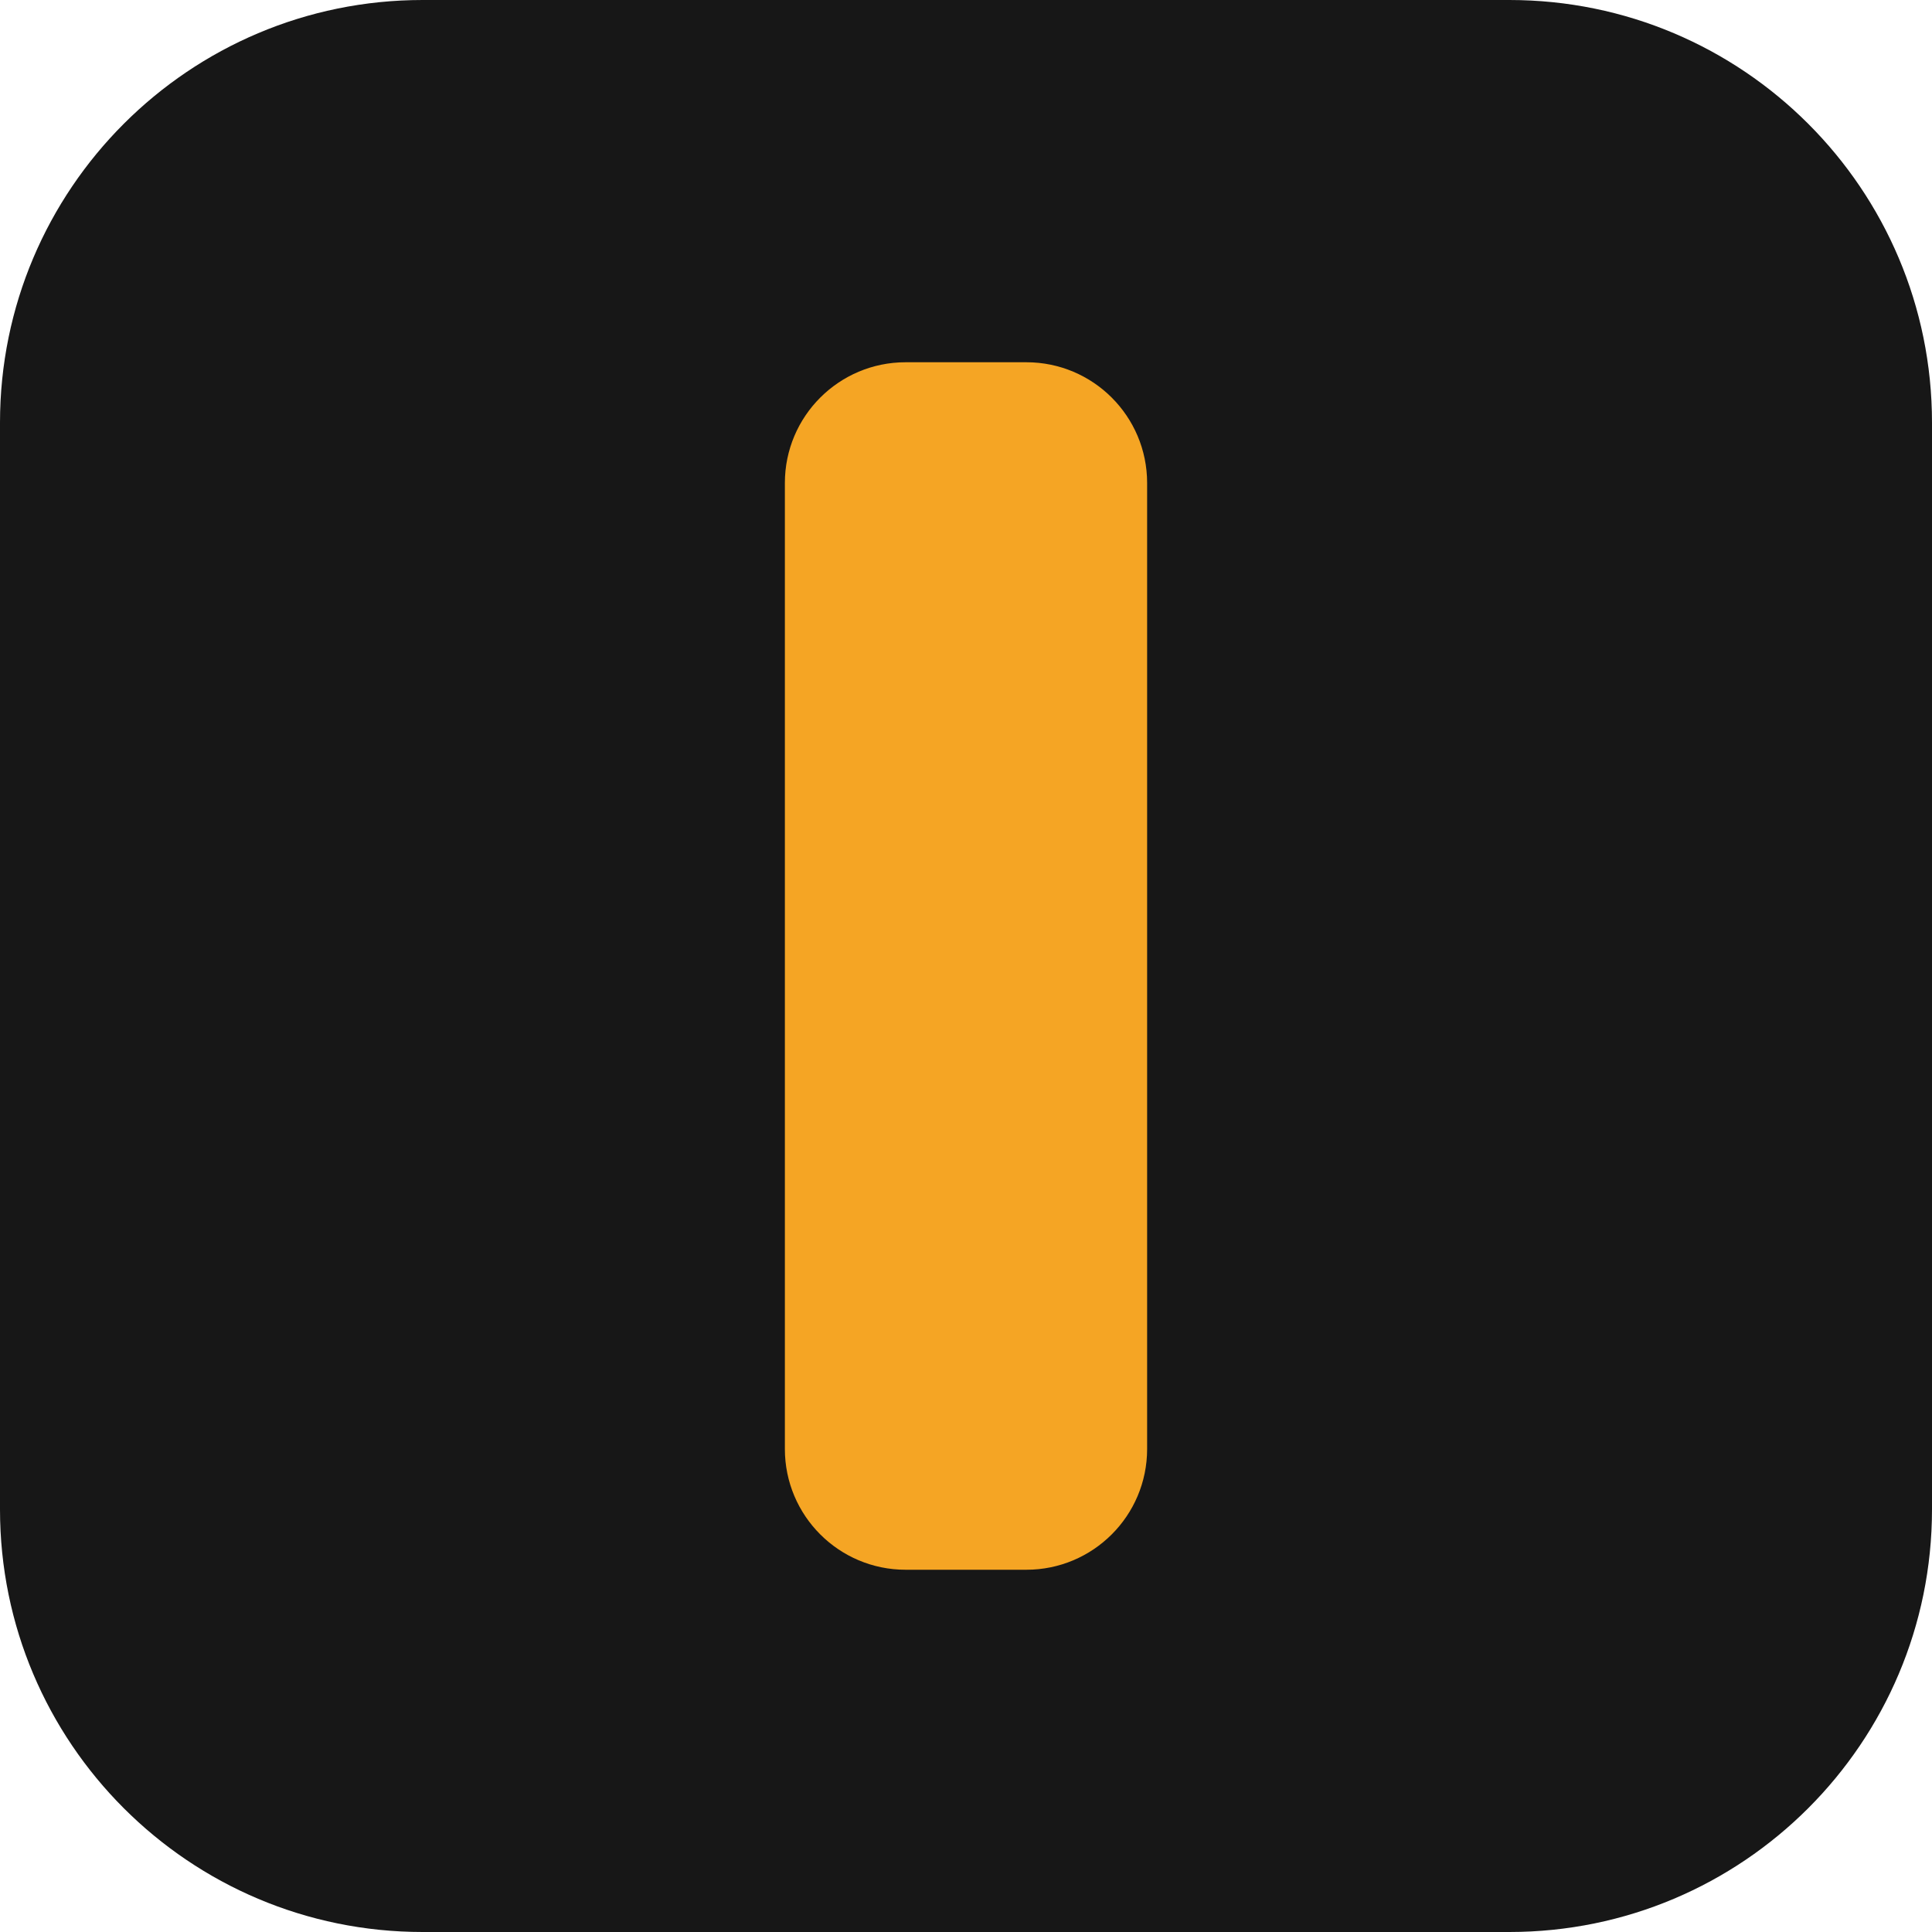
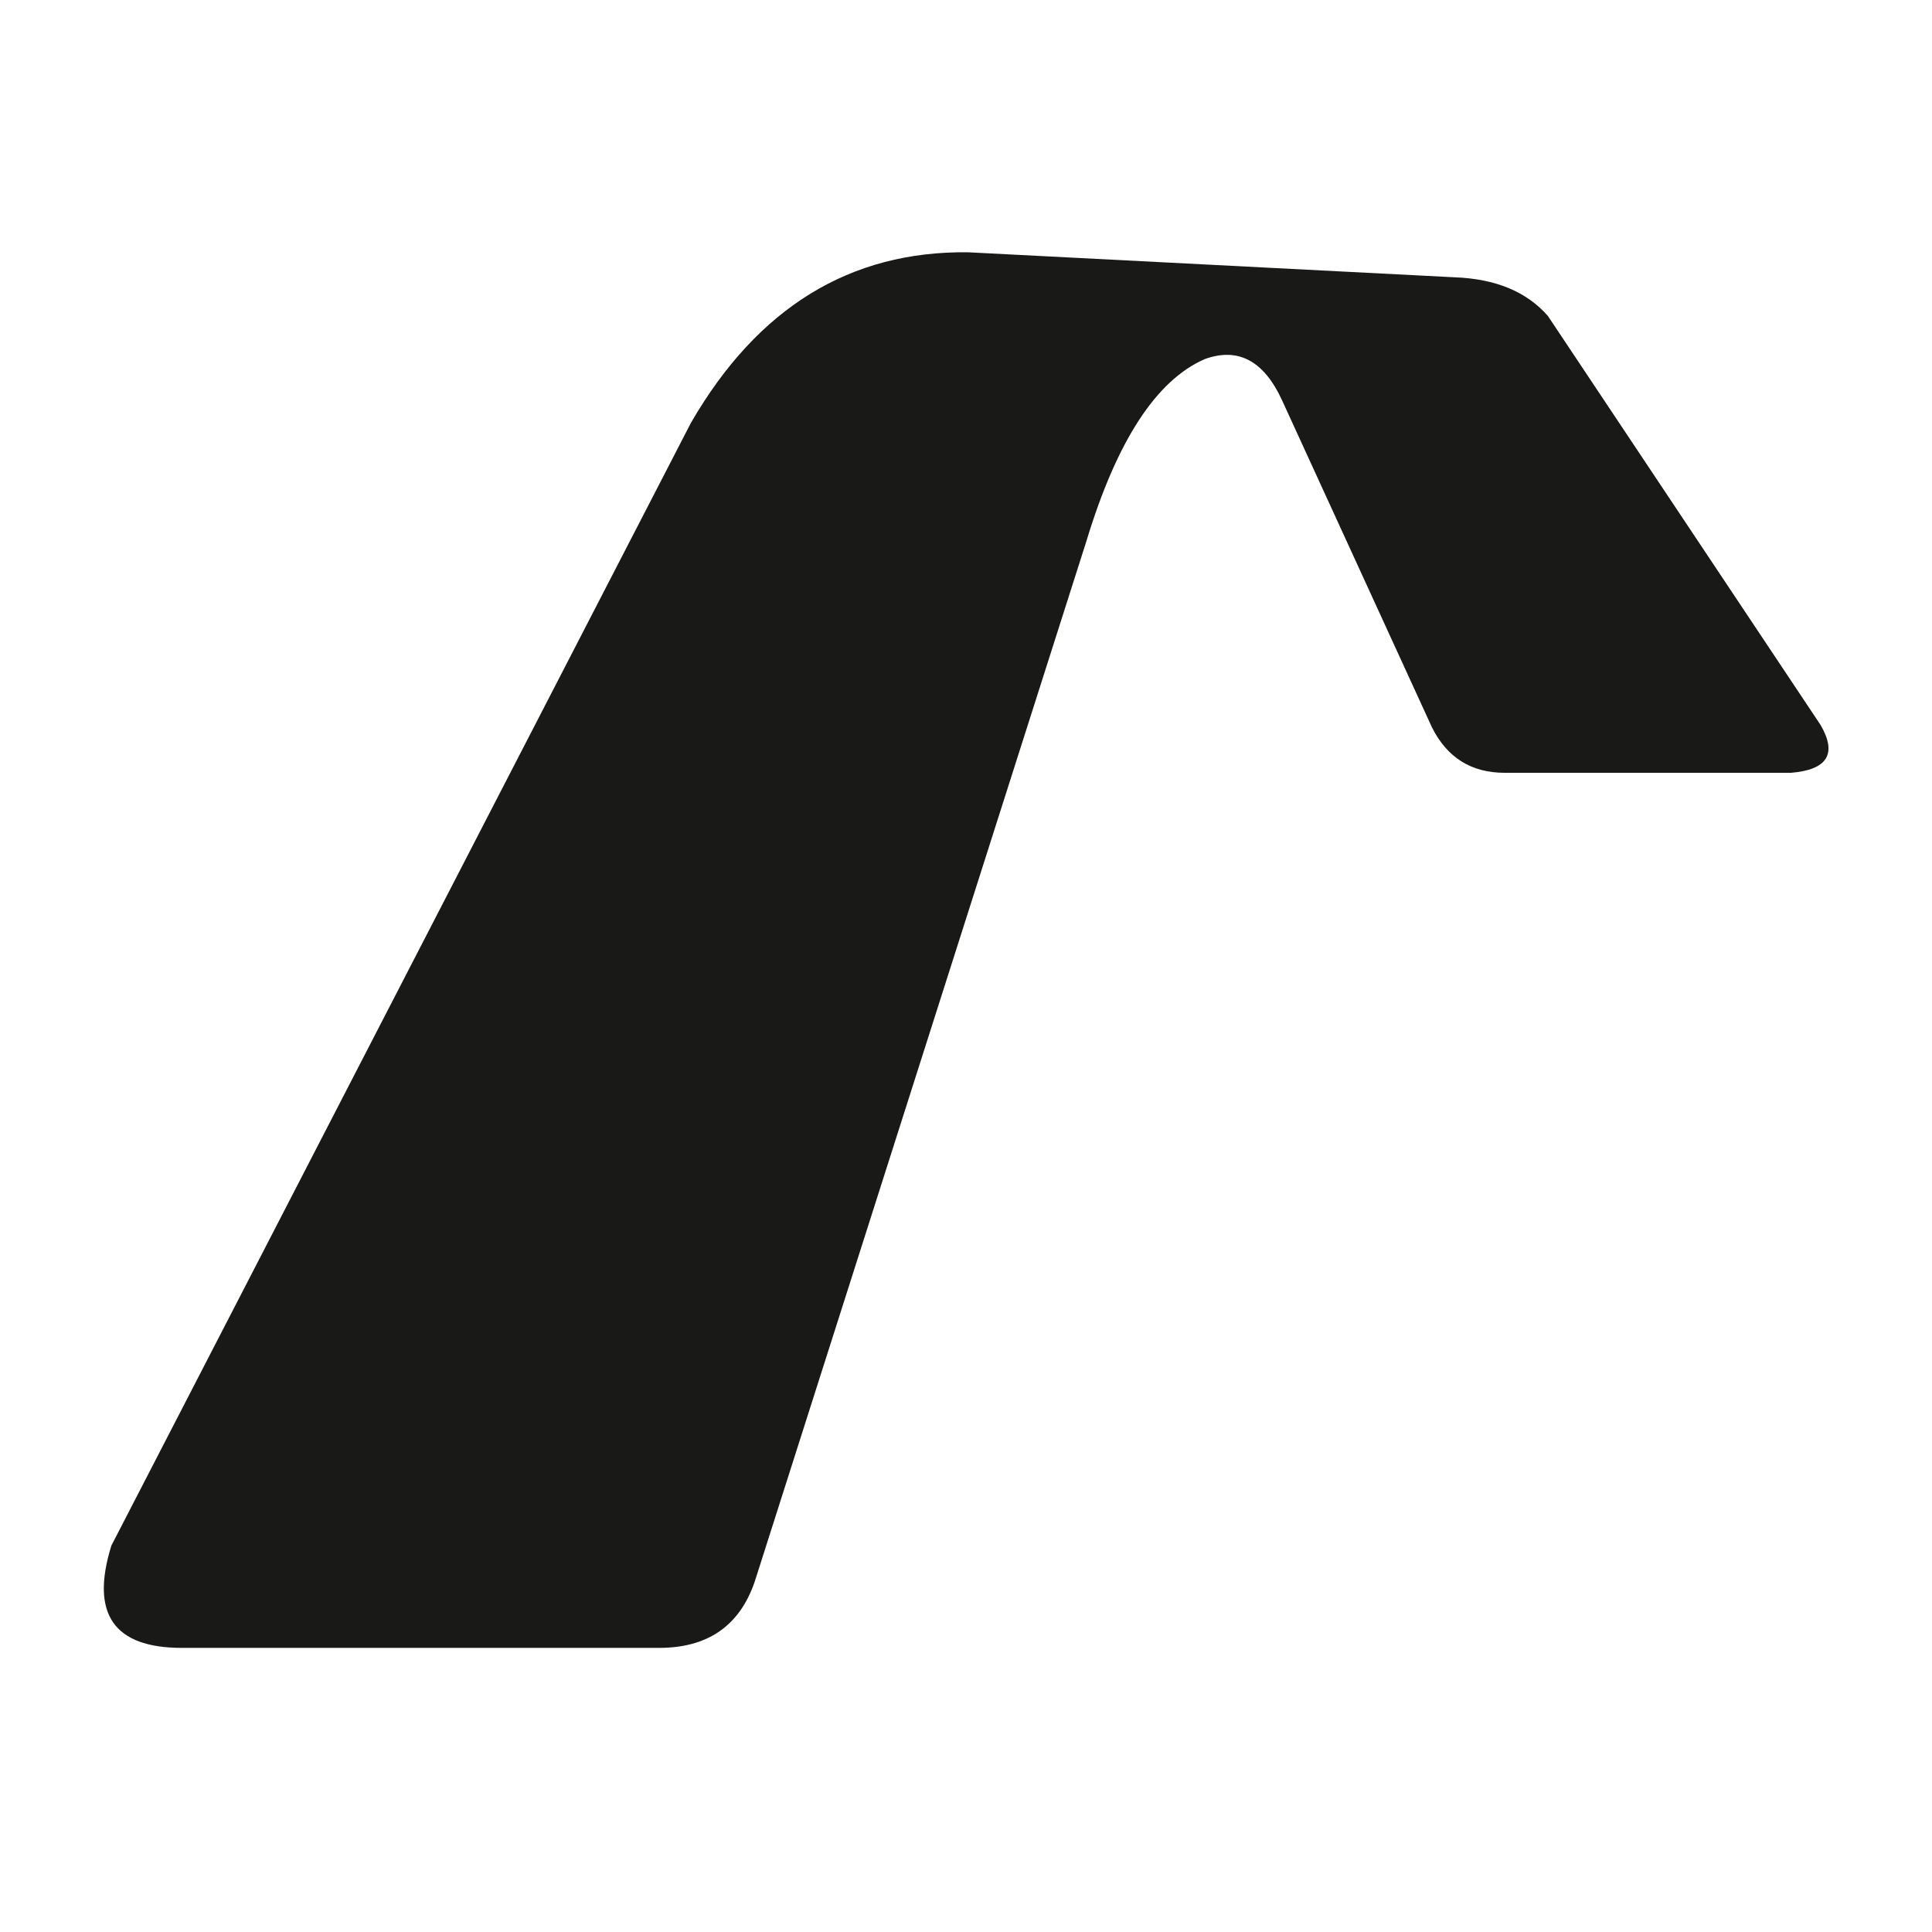
- <svg xmlns="http://www.w3.org/2000/svg" viewBox="0 0 32 32">
-   <rect width="32" height="32" rx="7" fill="#171717" />
-   <rect x="13" y="6" width="6" height="20" rx="2" fill="#f5a524" />
+ <svg xmlns="http://www.w3.org/2000/svg" viewBox="70 80 850 850">
+   <style>path{fill:#191918}@media (prefers-color-scheme:dark){path{fill:#F8F8F3}}</style>
+   <path d="M150 805H360Q392 805 402 776L548 318Q568 252 600 238Q622 230 634 256L700 400Q710 420 732 420H858Q882 418 871 399L751 219Q737 203 710 202L496 191Q418 190 374 266L119 760Q105 805 150 805Z" />
</svg>
